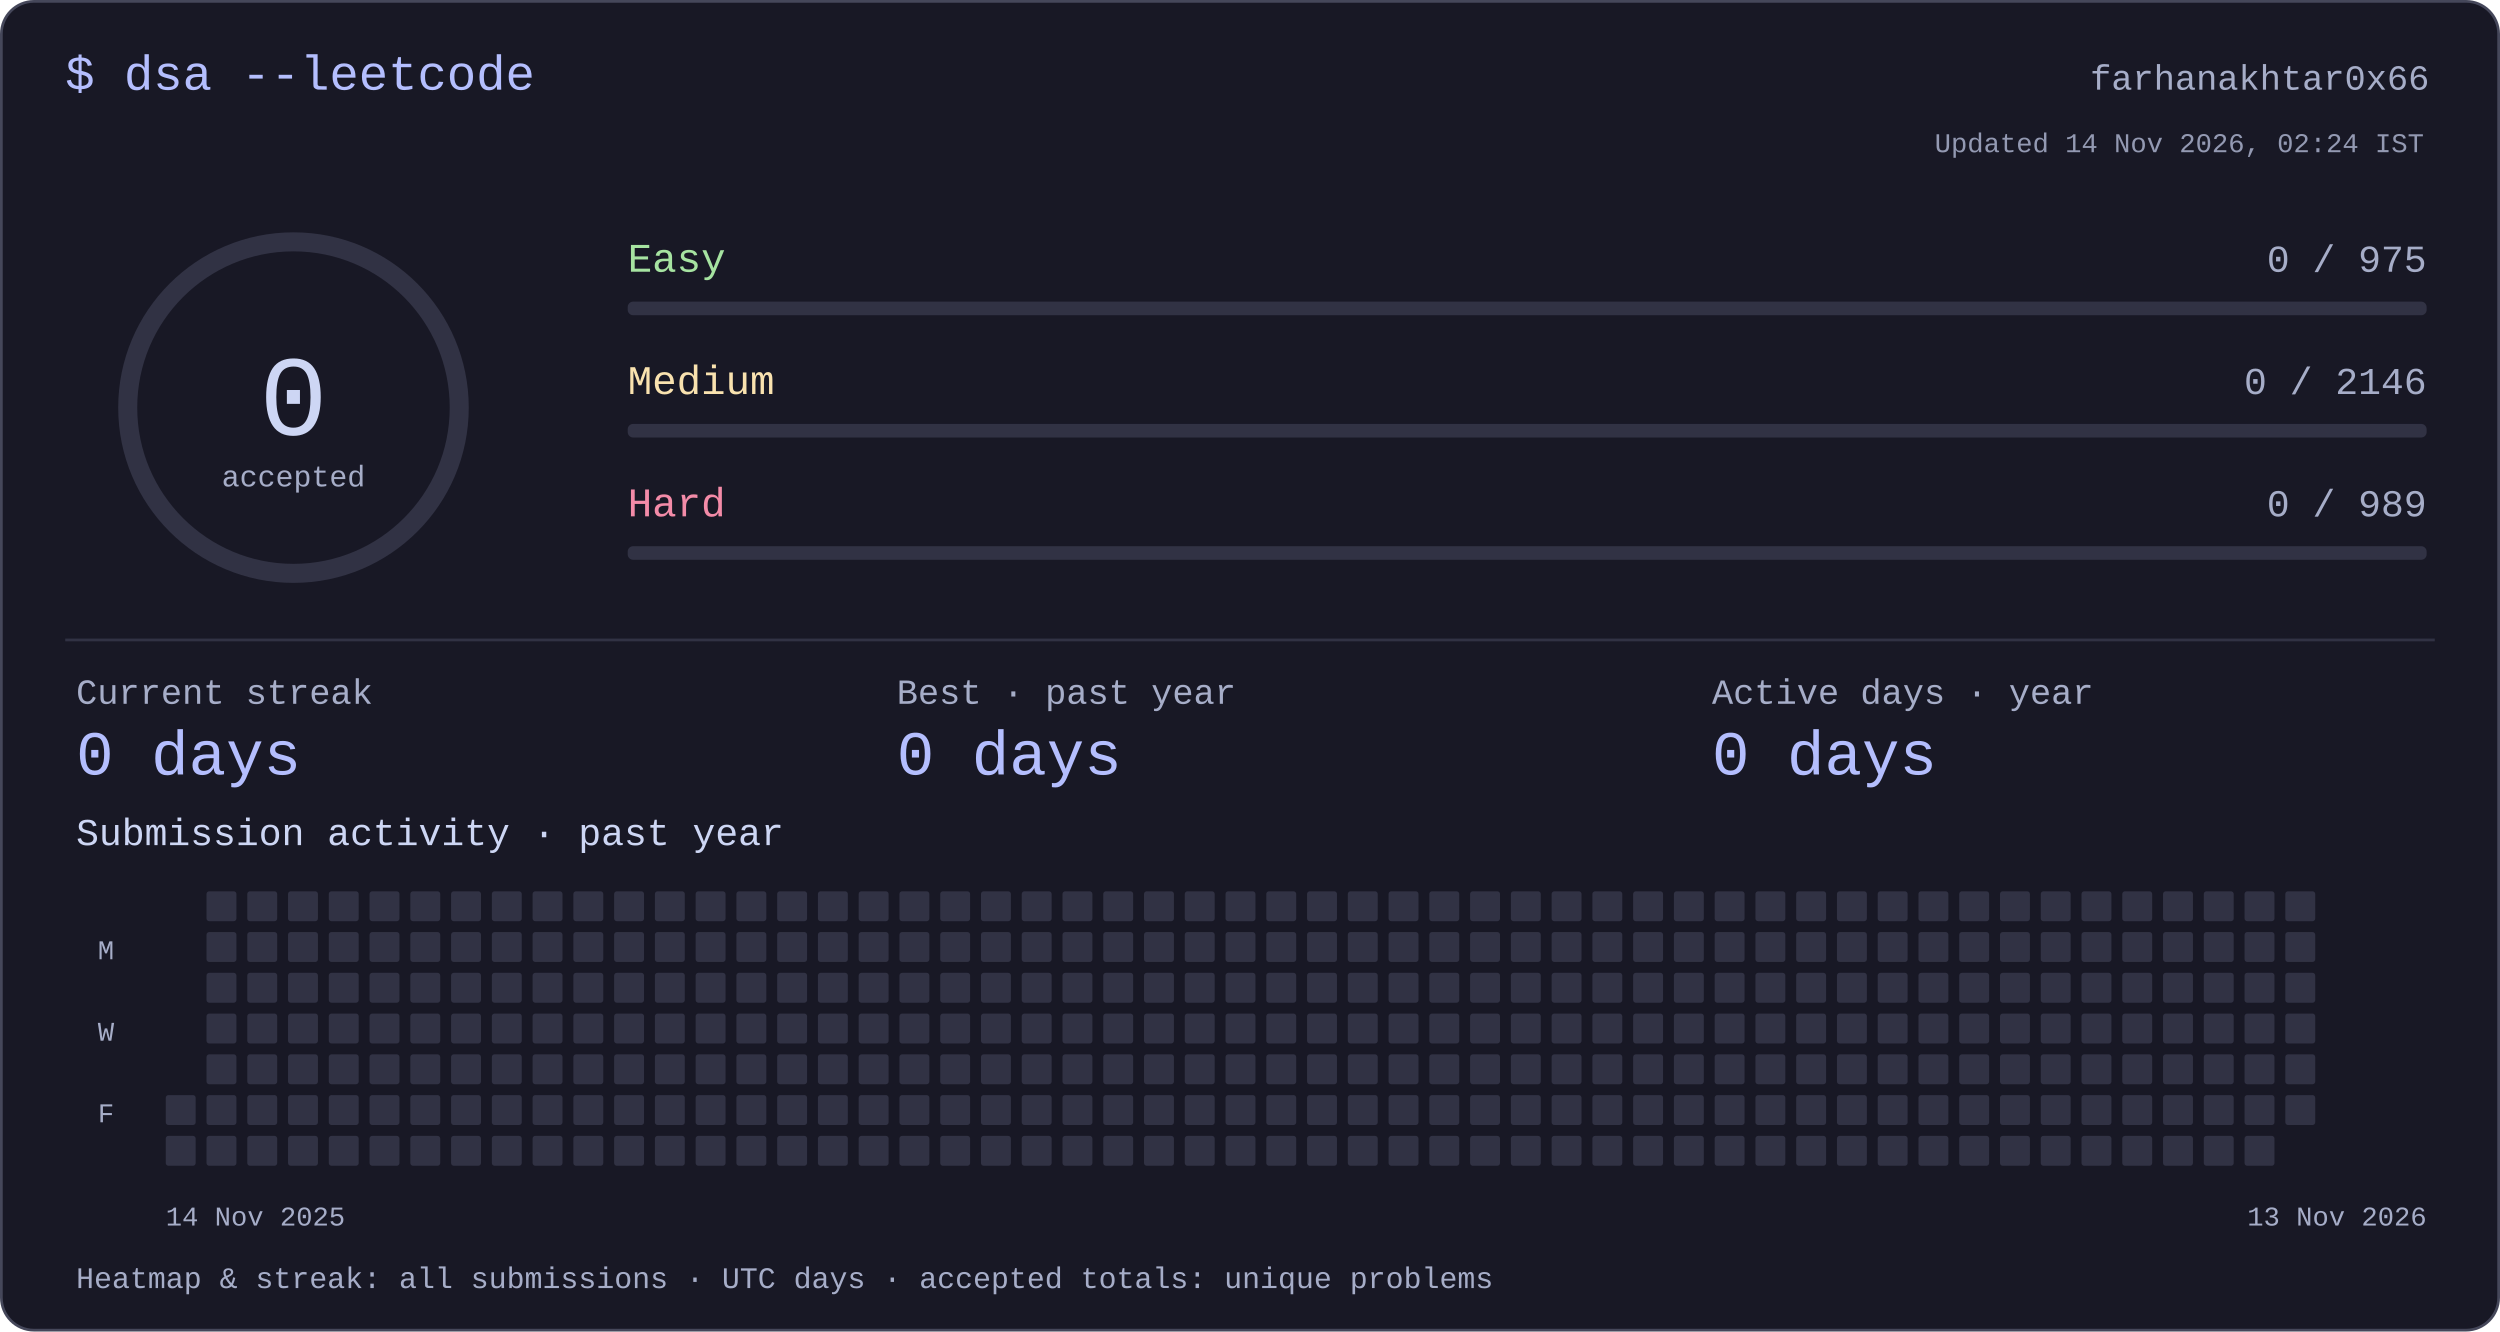
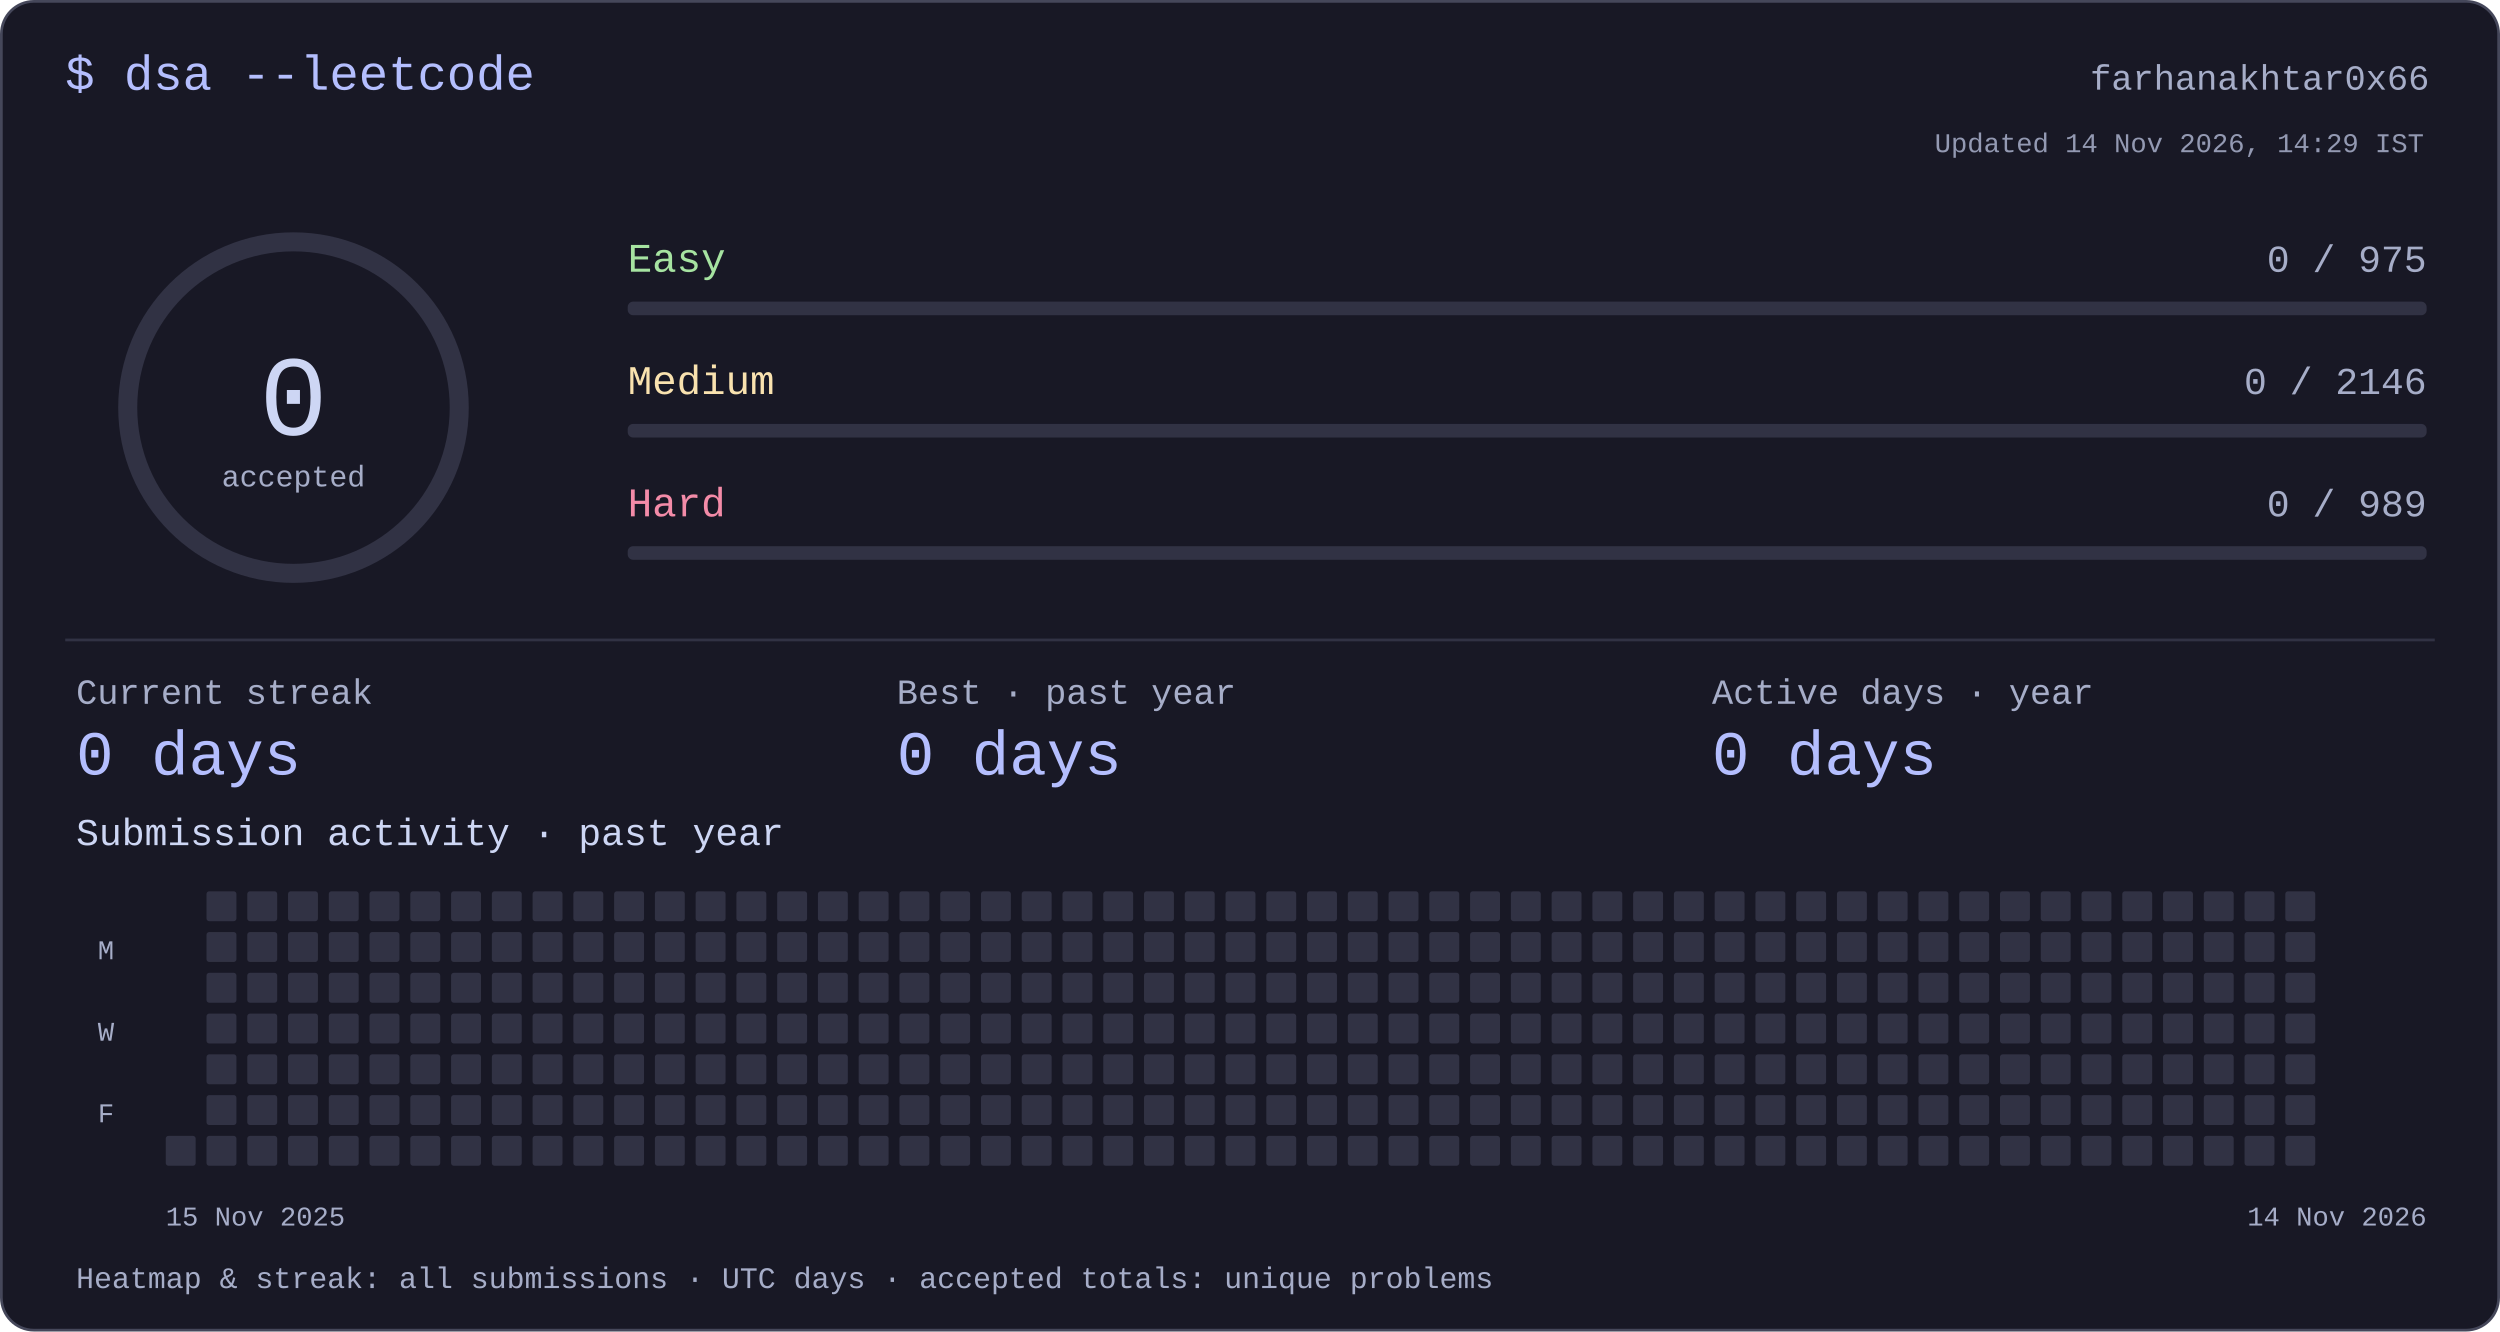
<svg xmlns="http://www.w3.org/2000/svg" width="920" height="490" viewBox="0 0 920 490" role="img" aria-labelledby="title desc">
  <style>text{font-family:ui-monospace,"SFMono-Regular",Consolas,"Liberation Mono",monospace;fill:#cdd6f4}</style>
  <rect x=".5" y=".5" width="919" height="489" rx="12" fill="#181825" stroke="#45475a" />
  <text x="24" y="33" font-size="18" text-anchor="start" style="fill:#b4befe">$ dsa --leetcode</text>
  <text x="894" y="33" font-size="13" text-anchor="end" style="fill:#a6adc8">farhanakhtar0x66</text>
  <circle cx="108" cy="150" r="61" fill="none" stroke="#313244" stroke-width="7" />
  <text x="108" y="160" font-size="42" text-anchor="middle" style="fill:#cdd6f4">0</text>
  <text x="108" y="179" font-size="11" text-anchor="middle" style="fill:#a6adc8">accepted</text>
  <text x="231" y="100" font-size="15" text-anchor="start" style="fill:#a6e3a1">Easy</text>
  <text x="893" y="100" font-size="14" text-anchor="end" style="fill:#a6adc8">0 / 975</text>
  <rect x="231" y="111" width="662" height="5" rx="2" fill="#313244" />
  <text x="231" y="145" font-size="15" text-anchor="start" style="fill:#f9e2af">Medium</text>
  <text x="893" y="145" font-size="14" text-anchor="end" style="fill:#a6adc8">0 / 2146</text>
  <rect x="231" y="156" width="662" height="5" rx="2" fill="#313244" />
  <text x="231" y="190" font-size="15" text-anchor="start" style="fill:#f38ba8">Hard</text>
  <text x="893" y="190" font-size="14" text-anchor="end" style="fill:#a6adc8">0 / 989</text>
  <rect x="231" y="201" width="662" height="5" rx="2" fill="#313244" />
  <rect x="24" y="235" width="872" height="1" rx="0" fill="#313244" />
  <text x="28" y="259" font-size="13" text-anchor="start" style="fill:#a6adc8">Current streak</text>
  <text x="28" y="285" font-size="23" text-anchor="start" style="fill:#b4befe">0 days</text>
  <text x="330" y="259" font-size="13" text-anchor="start" style="fill:#a6adc8">Best · past year</text>
  <text x="330" y="285" font-size="23" text-anchor="start" style="fill:#b4befe">0 days</text>
  <text x="630" y="259" font-size="13" text-anchor="start" style="fill:#a6adc8">Active days · year</text>
  <text x="630" y="285" font-size="23" text-anchor="start" style="fill:#b4befe">0 days</text>
  <text x="28" y="311" font-size="14" text-anchor="start" style="fill:#cdd6f4">Submission activity · past year</text>
-   <rect x="61" y="403" width="11" height="11" rx="1" fill="#313244" />
  <rect x="61" y="418" width="11" height="11" rx="1" fill="#313244" />
  <rect x="76" y="328" width="11" height="11" rx="1" fill="#313244" />
  <rect x="76" y="343" width="11" height="11" rx="1" fill="#313244" />
  <rect x="76" y="358" width="11" height="11" rx="1" fill="#313244" />
  <rect x="76" y="373" width="11" height="11" rx="1" fill="#313244" />
  <rect x="76" y="388" width="11" height="11" rx="1" fill="#313244" />
  <rect x="76" y="403" width="11" height="11" rx="1" fill="#313244" />
  <rect x="76" y="418" width="11" height="11" rx="1" fill="#313244" />
  <rect x="91" y="328" width="11" height="11" rx="1" fill="#313244" />
  <rect x="91" y="343" width="11" height="11" rx="1" fill="#313244" />
  <rect x="91" y="358" width="11" height="11" rx="1" fill="#313244" />
  <rect x="91" y="373" width="11" height="11" rx="1" fill="#313244" />
  <rect x="91" y="388" width="11" height="11" rx="1" fill="#313244" />
  <rect x="91" y="403" width="11" height="11" rx="1" fill="#313244" />
  <rect x="91" y="418" width="11" height="11" rx="1" fill="#313244" />
  <rect x="106" y="328" width="11" height="11" rx="1" fill="#313244" />
  <rect x="106" y="343" width="11" height="11" rx="1" fill="#313244" />
  <rect x="106" y="358" width="11" height="11" rx="1" fill="#313244" />
  <rect x="106" y="373" width="11" height="11" rx="1" fill="#313244" />
  <rect x="106" y="388" width="11" height="11" rx="1" fill="#313244" />
  <rect x="106" y="403" width="11" height="11" rx="1" fill="#313244" />
  <rect x="106" y="418" width="11" height="11" rx="1" fill="#313244" />
  <rect x="121" y="328" width="11" height="11" rx="1" fill="#313244" />
  <rect x="121" y="343" width="11" height="11" rx="1" fill="#313244" />
  <rect x="121" y="358" width="11" height="11" rx="1" fill="#313244" />
  <rect x="121" y="373" width="11" height="11" rx="1" fill="#313244" />
  <rect x="121" y="388" width="11" height="11" rx="1" fill="#313244" />
  <rect x="121" y="403" width="11" height="11" rx="1" fill="#313244" />
  <rect x="121" y="418" width="11" height="11" rx="1" fill="#313244" />
  <rect x="136" y="328" width="11" height="11" rx="1" fill="#313244" />
  <rect x="136" y="343" width="11" height="11" rx="1" fill="#313244" />
  <rect x="136" y="358" width="11" height="11" rx="1" fill="#313244" />
  <rect x="136" y="373" width="11" height="11" rx="1" fill="#313244" />
  <rect x="136" y="388" width="11" height="11" rx="1" fill="#313244" />
  <rect x="136" y="403" width="11" height="11" rx="1" fill="#313244" />
  <rect x="136" y="418" width="11" height="11" rx="1" fill="#313244" />
  <rect x="151" y="328" width="11" height="11" rx="1" fill="#313244" />
  <rect x="151" y="343" width="11" height="11" rx="1" fill="#313244" />
  <rect x="151" y="358" width="11" height="11" rx="1" fill="#313244" />
  <rect x="151" y="373" width="11" height="11" rx="1" fill="#313244" />
  <rect x="151" y="388" width="11" height="11" rx="1" fill="#313244" />
  <rect x="151" y="403" width="11" height="11" rx="1" fill="#313244" />
  <rect x="151" y="418" width="11" height="11" rx="1" fill="#313244" />
  <rect x="166" y="328" width="11" height="11" rx="1" fill="#313244" />
  <rect x="166" y="343" width="11" height="11" rx="1" fill="#313244" />
  <rect x="166" y="358" width="11" height="11" rx="1" fill="#313244" />
  <rect x="166" y="373" width="11" height="11" rx="1" fill="#313244" />
  <rect x="166" y="388" width="11" height="11" rx="1" fill="#313244" />
  <rect x="166" y="403" width="11" height="11" rx="1" fill="#313244" />
  <rect x="166" y="418" width="11" height="11" rx="1" fill="#313244" />
  <rect x="181" y="328" width="11" height="11" rx="1" fill="#313244" />
  <rect x="181" y="343" width="11" height="11" rx="1" fill="#313244" />
  <rect x="181" y="358" width="11" height="11" rx="1" fill="#313244" />
  <rect x="181" y="373" width="11" height="11" rx="1" fill="#313244" />
  <rect x="181" y="388" width="11" height="11" rx="1" fill="#313244" />
  <rect x="181" y="403" width="11" height="11" rx="1" fill="#313244" />
  <rect x="181" y="418" width="11" height="11" rx="1" fill="#313244" />
  <rect x="196" y="328" width="11" height="11" rx="1" fill="#313244" />
  <rect x="196" y="343" width="11" height="11" rx="1" fill="#313244" />
  <rect x="196" y="358" width="11" height="11" rx="1" fill="#313244" />
  <rect x="196" y="373" width="11" height="11" rx="1" fill="#313244" />
  <rect x="196" y="388" width="11" height="11" rx="1" fill="#313244" />
  <rect x="196" y="403" width="11" height="11" rx="1" fill="#313244" />
  <rect x="196" y="418" width="11" height="11" rx="1" fill="#313244" />
  <rect x="211" y="328" width="11" height="11" rx="1" fill="#313244" />
  <rect x="211" y="343" width="11" height="11" rx="1" fill="#313244" />
  <rect x="211" y="358" width="11" height="11" rx="1" fill="#313244" />
  <rect x="211" y="373" width="11" height="11" rx="1" fill="#313244" />
  <rect x="211" y="388" width="11" height="11" rx="1" fill="#313244" />
  <rect x="211" y="403" width="11" height="11" rx="1" fill="#313244" />
  <rect x="211" y="418" width="11" height="11" rx="1" fill="#313244" />
  <rect x="226" y="328" width="11" height="11" rx="1" fill="#313244" />
  <rect x="226" y="343" width="11" height="11" rx="1" fill="#313244" />
  <rect x="226" y="358" width="11" height="11" rx="1" fill="#313244" />
  <rect x="226" y="373" width="11" height="11" rx="1" fill="#313244" />
  <rect x="226" y="388" width="11" height="11" rx="1" fill="#313244" />
  <rect x="226" y="403" width="11" height="11" rx="1" fill="#313244" />
  <rect x="226" y="418" width="11" height="11" rx="1" fill="#313244" />
  <rect x="241" y="328" width="11" height="11" rx="1" fill="#313244" />
  <rect x="241" y="343" width="11" height="11" rx="1" fill="#313244" />
  <rect x="241" y="358" width="11" height="11" rx="1" fill="#313244" />
  <rect x="241" y="373" width="11" height="11" rx="1" fill="#313244" />
  <rect x="241" y="388" width="11" height="11" rx="1" fill="#313244" />
  <rect x="241" y="403" width="11" height="11" rx="1" fill="#313244" />
  <rect x="241" y="418" width="11" height="11" rx="1" fill="#313244" />
  <rect x="256" y="328" width="11" height="11" rx="1" fill="#313244" />
  <rect x="256" y="343" width="11" height="11" rx="1" fill="#313244" />
  <rect x="256" y="358" width="11" height="11" rx="1" fill="#313244" />
  <rect x="256" y="373" width="11" height="11" rx="1" fill="#313244" />
  <rect x="256" y="388" width="11" height="11" rx="1" fill="#313244" />
  <rect x="256" y="403" width="11" height="11" rx="1" fill="#313244" />
  <rect x="256" y="418" width="11" height="11" rx="1" fill="#313244" />
  <rect x="271" y="328" width="11" height="11" rx="1" fill="#313244" />
  <rect x="271" y="343" width="11" height="11" rx="1" fill="#313244" />
  <rect x="271" y="358" width="11" height="11" rx="1" fill="#313244" />
  <rect x="271" y="373" width="11" height="11" rx="1" fill="#313244" />
  <rect x="271" y="388" width="11" height="11" rx="1" fill="#313244" />
  <rect x="271" y="403" width="11" height="11" rx="1" fill="#313244" />
  <rect x="271" y="418" width="11" height="11" rx="1" fill="#313244" />
  <rect x="286" y="328" width="11" height="11" rx="1" fill="#313244" />
  <rect x="286" y="343" width="11" height="11" rx="1" fill="#313244" />
  <rect x="286" y="358" width="11" height="11" rx="1" fill="#313244" />
  <rect x="286" y="373" width="11" height="11" rx="1" fill="#313244" />
  <rect x="286" y="388" width="11" height="11" rx="1" fill="#313244" />
  <rect x="286" y="403" width="11" height="11" rx="1" fill="#313244" />
  <rect x="286" y="418" width="11" height="11" rx="1" fill="#313244" />
  <rect x="301" y="328" width="11" height="11" rx="1" fill="#313244" />
  <rect x="301" y="343" width="11" height="11" rx="1" fill="#313244" />
  <rect x="301" y="358" width="11" height="11" rx="1" fill="#313244" />
  <rect x="301" y="373" width="11" height="11" rx="1" fill="#313244" />
  <rect x="301" y="388" width="11" height="11" rx="1" fill="#313244" />
  <rect x="301" y="403" width="11" height="11" rx="1" fill="#313244" />
  <rect x="301" y="418" width="11" height="11" rx="1" fill="#313244" />
  <rect x="316" y="328" width="11" height="11" rx="1" fill="#313244" />
  <rect x="316" y="343" width="11" height="11" rx="1" fill="#313244" />
  <rect x="316" y="358" width="11" height="11" rx="1" fill="#313244" />
  <rect x="316" y="373" width="11" height="11" rx="1" fill="#313244" />
  <rect x="316" y="388" width="11" height="11" rx="1" fill="#313244" />
  <rect x="316" y="403" width="11" height="11" rx="1" fill="#313244" />
  <rect x="316" y="418" width="11" height="11" rx="1" fill="#313244" />
  <rect x="331" y="328" width="11" height="11" rx="1" fill="#313244" />
  <rect x="331" y="343" width="11" height="11" rx="1" fill="#313244" />
  <rect x="331" y="358" width="11" height="11" rx="1" fill="#313244" />
  <rect x="331" y="373" width="11" height="11" rx="1" fill="#313244" />
  <rect x="331" y="388" width="11" height="11" rx="1" fill="#313244" />
  <rect x="331" y="403" width="11" height="11" rx="1" fill="#313244" />
  <rect x="331" y="418" width="11" height="11" rx="1" fill="#313244" />
  <rect x="346" y="328" width="11" height="11" rx="1" fill="#313244" />
  <rect x="346" y="343" width="11" height="11" rx="1" fill="#313244" />
  <rect x="346" y="358" width="11" height="11" rx="1" fill="#313244" />
  <rect x="346" y="373" width="11" height="11" rx="1" fill="#313244" />
  <rect x="346" y="388" width="11" height="11" rx="1" fill="#313244" />
  <rect x="346" y="403" width="11" height="11" rx="1" fill="#313244" />
  <rect x="346" y="418" width="11" height="11" rx="1" fill="#313244" />
  <rect x="361" y="328" width="11" height="11" rx="1" fill="#313244" />
  <rect x="361" y="343" width="11" height="11" rx="1" fill="#313244" />
  <rect x="361" y="358" width="11" height="11" rx="1" fill="#313244" />
  <rect x="361" y="373" width="11" height="11" rx="1" fill="#313244" />
  <rect x="361" y="388" width="11" height="11" rx="1" fill="#313244" />
  <rect x="361" y="403" width="11" height="11" rx="1" fill="#313244" />
  <rect x="361" y="418" width="11" height="11" rx="1" fill="#313244" />
  <rect x="376" y="328" width="11" height="11" rx="1" fill="#313244" />
  <rect x="376" y="343" width="11" height="11" rx="1" fill="#313244" />
  <rect x="376" y="358" width="11" height="11" rx="1" fill="#313244" />
  <rect x="376" y="373" width="11" height="11" rx="1" fill="#313244" />
  <rect x="376" y="388" width="11" height="11" rx="1" fill="#313244" />
  <rect x="376" y="403" width="11" height="11" rx="1" fill="#313244" />
  <rect x="376" y="418" width="11" height="11" rx="1" fill="#313244" />
  <rect x="391" y="328" width="11" height="11" rx="1" fill="#313244" />
  <rect x="391" y="343" width="11" height="11" rx="1" fill="#313244" />
  <rect x="391" y="358" width="11" height="11" rx="1" fill="#313244" />
  <rect x="391" y="373" width="11" height="11" rx="1" fill="#313244" />
  <rect x="391" y="388" width="11" height="11" rx="1" fill="#313244" />
  <rect x="391" y="403" width="11" height="11" rx="1" fill="#313244" />
  <rect x="391" y="418" width="11" height="11" rx="1" fill="#313244" />
  <rect x="406" y="328" width="11" height="11" rx="1" fill="#313244" />
  <rect x="406" y="343" width="11" height="11" rx="1" fill="#313244" />
  <rect x="406" y="358" width="11" height="11" rx="1" fill="#313244" />
  <rect x="406" y="373" width="11" height="11" rx="1" fill="#313244" />
  <rect x="406" y="388" width="11" height="11" rx="1" fill="#313244" />
  <rect x="406" y="403" width="11" height="11" rx="1" fill="#313244" />
  <rect x="406" y="418" width="11" height="11" rx="1" fill="#313244" />
  <rect x="421" y="328" width="11" height="11" rx="1" fill="#313244" />
  <rect x="421" y="343" width="11" height="11" rx="1" fill="#313244" />
  <rect x="421" y="358" width="11" height="11" rx="1" fill="#313244" />
  <rect x="421" y="373" width="11" height="11" rx="1" fill="#313244" />
  <rect x="421" y="388" width="11" height="11" rx="1" fill="#313244" />
  <rect x="421" y="403" width="11" height="11" rx="1" fill="#313244" />
  <rect x="421" y="418" width="11" height="11" rx="1" fill="#313244" />
  <rect x="436" y="328" width="11" height="11" rx="1" fill="#313244" />
  <rect x="436" y="343" width="11" height="11" rx="1" fill="#313244" />
  <rect x="436" y="358" width="11" height="11" rx="1" fill="#313244" />
  <rect x="436" y="373" width="11" height="11" rx="1" fill="#313244" />
  <rect x="436" y="388" width="11" height="11" rx="1" fill="#313244" />
  <rect x="436" y="403" width="11" height="11" rx="1" fill="#313244" />
  <rect x="436" y="418" width="11" height="11" rx="1" fill="#313244" />
  <rect x="451" y="328" width="11" height="11" rx="1" fill="#313244" />
  <rect x="451" y="343" width="11" height="11" rx="1" fill="#313244" />
  <rect x="451" y="358" width="11" height="11" rx="1" fill="#313244" />
  <rect x="451" y="373" width="11" height="11" rx="1" fill="#313244" />
  <rect x="451" y="388" width="11" height="11" rx="1" fill="#313244" />
  <rect x="451" y="403" width="11" height="11" rx="1" fill="#313244" />
  <rect x="451" y="418" width="11" height="11" rx="1" fill="#313244" />
  <rect x="466" y="328" width="11" height="11" rx="1" fill="#313244" />
  <rect x="466" y="343" width="11" height="11" rx="1" fill="#313244" />
  <rect x="466" y="358" width="11" height="11" rx="1" fill="#313244" />
  <rect x="466" y="373" width="11" height="11" rx="1" fill="#313244" />
  <rect x="466" y="388" width="11" height="11" rx="1" fill="#313244" />
  <rect x="466" y="403" width="11" height="11" rx="1" fill="#313244" />
  <rect x="466" y="418" width="11" height="11" rx="1" fill="#313244" />
  <rect x="481" y="328" width="11" height="11" rx="1" fill="#313244" />
  <rect x="481" y="343" width="11" height="11" rx="1" fill="#313244" />
  <rect x="481" y="358" width="11" height="11" rx="1" fill="#313244" />
  <rect x="481" y="373" width="11" height="11" rx="1" fill="#313244" />
  <rect x="481" y="388" width="11" height="11" rx="1" fill="#313244" />
  <rect x="481" y="403" width="11" height="11" rx="1" fill="#313244" />
  <rect x="481" y="418" width="11" height="11" rx="1" fill="#313244" />
  <rect x="496" y="328" width="11" height="11" rx="1" fill="#313244" />
  <rect x="496" y="343" width="11" height="11" rx="1" fill="#313244" />
  <rect x="496" y="358" width="11" height="11" rx="1" fill="#313244" />
  <rect x="496" y="373" width="11" height="11" rx="1" fill="#313244" />
  <rect x="496" y="388" width="11" height="11" rx="1" fill="#313244" />
  <rect x="496" y="403" width="11" height="11" rx="1" fill="#313244" />
  <rect x="496" y="418" width="11" height="11" rx="1" fill="#313244" />
  <rect x="511" y="328" width="11" height="11" rx="1" fill="#313244" />
  <rect x="511" y="343" width="11" height="11" rx="1" fill="#313244" />
  <rect x="511" y="358" width="11" height="11" rx="1" fill="#313244" />
  <rect x="511" y="373" width="11" height="11" rx="1" fill="#313244" />
  <rect x="511" y="388" width="11" height="11" rx="1" fill="#313244" />
  <rect x="511" y="403" width="11" height="11" rx="1" fill="#313244" />
  <rect x="511" y="418" width="11" height="11" rx="1" fill="#313244" />
  <rect x="526" y="328" width="11" height="11" rx="1" fill="#313244" />
  <rect x="526" y="343" width="11" height="11" rx="1" fill="#313244" />
  <rect x="526" y="358" width="11" height="11" rx="1" fill="#313244" />
  <rect x="526" y="373" width="11" height="11" rx="1" fill="#313244" />
  <rect x="526" y="388" width="11" height="11" rx="1" fill="#313244" />
  <rect x="526" y="403" width="11" height="11" rx="1" fill="#313244" />
  <rect x="526" y="418" width="11" height="11" rx="1" fill="#313244" />
  <rect x="541" y="328" width="11" height="11" rx="1" fill="#313244" />
  <rect x="541" y="343" width="11" height="11" rx="1" fill="#313244" />
  <rect x="541" y="358" width="11" height="11" rx="1" fill="#313244" />
  <rect x="541" y="373" width="11" height="11" rx="1" fill="#313244" />
  <rect x="541" y="388" width="11" height="11" rx="1" fill="#313244" />
  <rect x="541" y="403" width="11" height="11" rx="1" fill="#313244" />
  <rect x="541" y="418" width="11" height="11" rx="1" fill="#313244" />
  <rect x="556" y="328" width="11" height="11" rx="1" fill="#313244" />
  <rect x="556" y="343" width="11" height="11" rx="1" fill="#313244" />
  <rect x="556" y="358" width="11" height="11" rx="1" fill="#313244" />
  <rect x="556" y="373" width="11" height="11" rx="1" fill="#313244" />
  <rect x="556" y="388" width="11" height="11" rx="1" fill="#313244" />
  <rect x="556" y="403" width="11" height="11" rx="1" fill="#313244" />
  <rect x="556" y="418" width="11" height="11" rx="1" fill="#313244" />
  <rect x="571" y="328" width="11" height="11" rx="1" fill="#313244" />
  <rect x="571" y="343" width="11" height="11" rx="1" fill="#313244" />
  <rect x="571" y="358" width="11" height="11" rx="1" fill="#313244" />
  <rect x="571" y="373" width="11" height="11" rx="1" fill="#313244" />
  <rect x="571" y="388" width="11" height="11" rx="1" fill="#313244" />
  <rect x="571" y="403" width="11" height="11" rx="1" fill="#313244" />
  <rect x="571" y="418" width="11" height="11" rx="1" fill="#313244" />
  <rect x="586" y="328" width="11" height="11" rx="1" fill="#313244" />
  <rect x="586" y="343" width="11" height="11" rx="1" fill="#313244" />
  <rect x="586" y="358" width="11" height="11" rx="1" fill="#313244" />
  <rect x="586" y="373" width="11" height="11" rx="1" fill="#313244" />
  <rect x="586" y="388" width="11" height="11" rx="1" fill="#313244" />
  <rect x="586" y="403" width="11" height="11" rx="1" fill="#313244" />
  <rect x="586" y="418" width="11" height="11" rx="1" fill="#313244" />
  <rect x="601" y="328" width="11" height="11" rx="1" fill="#313244" />
  <rect x="601" y="343" width="11" height="11" rx="1" fill="#313244" />
  <rect x="601" y="358" width="11" height="11" rx="1" fill="#313244" />
  <rect x="601" y="373" width="11" height="11" rx="1" fill="#313244" />
  <rect x="601" y="388" width="11" height="11" rx="1" fill="#313244" />
  <rect x="601" y="403" width="11" height="11" rx="1" fill="#313244" />
  <rect x="601" y="418" width="11" height="11" rx="1" fill="#313244" />
  <rect x="616" y="328" width="11" height="11" rx="1" fill="#313244" />
  <rect x="616" y="343" width="11" height="11" rx="1" fill="#313244" />
  <rect x="616" y="358" width="11" height="11" rx="1" fill="#313244" />
  <rect x="616" y="373" width="11" height="11" rx="1" fill="#313244" />
  <rect x="616" y="388" width="11" height="11" rx="1" fill="#313244" />
  <rect x="616" y="403" width="11" height="11" rx="1" fill="#313244" />
  <rect x="616" y="418" width="11" height="11" rx="1" fill="#313244" />
  <rect x="631" y="328" width="11" height="11" rx="1" fill="#313244" />
  <rect x="631" y="343" width="11" height="11" rx="1" fill="#313244" />
  <rect x="631" y="358" width="11" height="11" rx="1" fill="#313244" />
  <rect x="631" y="373" width="11" height="11" rx="1" fill="#313244" />
  <rect x="631" y="388" width="11" height="11" rx="1" fill="#313244" />
  <rect x="631" y="403" width="11" height="11" rx="1" fill="#313244" />
  <rect x="631" y="418" width="11" height="11" rx="1" fill="#313244" />
  <rect x="646" y="328" width="11" height="11" rx="1" fill="#313244" />
  <rect x="646" y="343" width="11" height="11" rx="1" fill="#313244" />
  <rect x="646" y="358" width="11" height="11" rx="1" fill="#313244" />
  <rect x="646" y="373" width="11" height="11" rx="1" fill="#313244" />
  <rect x="646" y="388" width="11" height="11" rx="1" fill="#313244" />
  <rect x="646" y="403" width="11" height="11" rx="1" fill="#313244" />
  <rect x="646" y="418" width="11" height="11" rx="1" fill="#313244" />
  <rect x="661" y="328" width="11" height="11" rx="1" fill="#313244" />
  <rect x="661" y="343" width="11" height="11" rx="1" fill="#313244" />
  <rect x="661" y="358" width="11" height="11" rx="1" fill="#313244" />
  <rect x="661" y="373" width="11" height="11" rx="1" fill="#313244" />
  <rect x="661" y="388" width="11" height="11" rx="1" fill="#313244" />
  <rect x="661" y="403" width="11" height="11" rx="1" fill="#313244" />
  <rect x="661" y="418" width="11" height="11" rx="1" fill="#313244" />
  <rect x="676" y="328" width="11" height="11" rx="1" fill="#313244" />
  <rect x="676" y="343" width="11" height="11" rx="1" fill="#313244" />
  <rect x="676" y="358" width="11" height="11" rx="1" fill="#313244" />
  <rect x="676" y="373" width="11" height="11" rx="1" fill="#313244" />
  <rect x="676" y="388" width="11" height="11" rx="1" fill="#313244" />
  <rect x="676" y="403" width="11" height="11" rx="1" fill="#313244" />
  <rect x="676" y="418" width="11" height="11" rx="1" fill="#313244" />
  <rect x="691" y="328" width="11" height="11" rx="1" fill="#313244" />
  <rect x="691" y="343" width="11" height="11" rx="1" fill="#313244" />
  <rect x="691" y="358" width="11" height="11" rx="1" fill="#313244" />
  <rect x="691" y="373" width="11" height="11" rx="1" fill="#313244" />
  <rect x="691" y="388" width="11" height="11" rx="1" fill="#313244" />
  <rect x="691" y="403" width="11" height="11" rx="1" fill="#313244" />
  <rect x="691" y="418" width="11" height="11" rx="1" fill="#313244" />
  <rect x="706" y="328" width="11" height="11" rx="1" fill="#313244" />
  <rect x="706" y="343" width="11" height="11" rx="1" fill="#313244" />
  <rect x="706" y="358" width="11" height="11" rx="1" fill="#313244" />
  <rect x="706" y="373" width="11" height="11" rx="1" fill="#313244" />
  <rect x="706" y="388" width="11" height="11" rx="1" fill="#313244" />
  <rect x="706" y="403" width="11" height="11" rx="1" fill="#313244" />
  <rect x="706" y="418" width="11" height="11" rx="1" fill="#313244" />
  <rect x="721" y="328" width="11" height="11" rx="1" fill="#313244" />
  <rect x="721" y="343" width="11" height="11" rx="1" fill="#313244" />
  <rect x="721" y="358" width="11" height="11" rx="1" fill="#313244" />
  <rect x="721" y="373" width="11" height="11" rx="1" fill="#313244" />
  <rect x="721" y="388" width="11" height="11" rx="1" fill="#313244" />
  <rect x="721" y="403" width="11" height="11" rx="1" fill="#313244" />
  <rect x="721" y="418" width="11" height="11" rx="1" fill="#313244" />
  <rect x="736" y="328" width="11" height="11" rx="1" fill="#313244" />
  <rect x="736" y="343" width="11" height="11" rx="1" fill="#313244" />
  <rect x="736" y="358" width="11" height="11" rx="1" fill="#313244" />
  <rect x="736" y="373" width="11" height="11" rx="1" fill="#313244" />
  <rect x="736" y="388" width="11" height="11" rx="1" fill="#313244" />
  <rect x="736" y="403" width="11" height="11" rx="1" fill="#313244" />
  <rect x="736" y="418" width="11" height="11" rx="1" fill="#313244" />
  <rect x="751" y="328" width="11" height="11" rx="1" fill="#313244" />
  <rect x="751" y="343" width="11" height="11" rx="1" fill="#313244" />
  <rect x="751" y="358" width="11" height="11" rx="1" fill="#313244" />
  <rect x="751" y="373" width="11" height="11" rx="1" fill="#313244" />
  <rect x="751" y="388" width="11" height="11" rx="1" fill="#313244" />
  <rect x="751" y="403" width="11" height="11" rx="1" fill="#313244" />
  <rect x="751" y="418" width="11" height="11" rx="1" fill="#313244" />
  <rect x="766" y="328" width="11" height="11" rx="1" fill="#313244" />
  <rect x="766" y="343" width="11" height="11" rx="1" fill="#313244" />
  <rect x="766" y="358" width="11" height="11" rx="1" fill="#313244" />
  <rect x="766" y="373" width="11" height="11" rx="1" fill="#313244" />
  <rect x="766" y="388" width="11" height="11" rx="1" fill="#313244" />
  <rect x="766" y="403" width="11" height="11" rx="1" fill="#313244" />
  <rect x="766" y="418" width="11" height="11" rx="1" fill="#313244" />
  <rect x="781" y="328" width="11" height="11" rx="1" fill="#313244" />
  <rect x="781" y="343" width="11" height="11" rx="1" fill="#313244" />
  <rect x="781" y="358" width="11" height="11" rx="1" fill="#313244" />
  <rect x="781" y="373" width="11" height="11" rx="1" fill="#313244" />
  <rect x="781" y="388" width="11" height="11" rx="1" fill="#313244" />
  <rect x="781" y="403" width="11" height="11" rx="1" fill="#313244" />
  <rect x="781" y="418" width="11" height="11" rx="1" fill="#313244" />
  <rect x="796" y="328" width="11" height="11" rx="1" fill="#313244" />
  <rect x="796" y="343" width="11" height="11" rx="1" fill="#313244" />
  <rect x="796" y="358" width="11" height="11" rx="1" fill="#313244" />
  <rect x="796" y="373" width="11" height="11" rx="1" fill="#313244" />
  <rect x="796" y="388" width="11" height="11" rx="1" fill="#313244" />
  <rect x="796" y="403" width="11" height="11" rx="1" fill="#313244" />
  <rect x="796" y="418" width="11" height="11" rx="1" fill="#313244" />
  <rect x="811" y="328" width="11" height="11" rx="1" fill="#313244" />
  <rect x="811" y="343" width="11" height="11" rx="1" fill="#313244" />
  <rect x="811" y="358" width="11" height="11" rx="1" fill="#313244" />
  <rect x="811" y="373" width="11" height="11" rx="1" fill="#313244" />
  <rect x="811" y="388" width="11" height="11" rx="1" fill="#313244" />
  <rect x="811" y="403" width="11" height="11" rx="1" fill="#313244" />
  <rect x="811" y="418" width="11" height="11" rx="1" fill="#313244" />
  <rect x="826" y="328" width="11" height="11" rx="1" fill="#313244" />
  <rect x="826" y="343" width="11" height="11" rx="1" fill="#313244" />
  <rect x="826" y="358" width="11" height="11" rx="1" fill="#313244" />
  <rect x="826" y="373" width="11" height="11" rx="1" fill="#313244" />
  <rect x="826" y="388" width="11" height="11" rx="1" fill="#313244" />
  <rect x="826" y="403" width="11" height="11" rx="1" fill="#313244" />
  <rect x="826" y="418" width="11" height="11" rx="1" fill="#313244" />
  <rect x="841" y="328" width="11" height="11" rx="1" fill="#313244" />
  <rect x="841" y="343" width="11" height="11" rx="1" fill="#313244" />
  <rect x="841" y="358" width="11" height="11" rx="1" fill="#313244" />
  <rect x="841" y="373" width="11" height="11" rx="1" fill="#313244" />
  <rect x="841" y="388" width="11" height="11" rx="1" fill="#313244" />
  <rect x="841" y="403" width="11" height="11" rx="1" fill="#313244" />
+   <rect x="841" y="418" width="11" height="11" rx="1" fill="#313244" />
  <text x="36" y="353" font-size="10" text-anchor="start" style="fill:#a6adc8">M</text>
  <text x="36" y="383" font-size="10" text-anchor="start" style="fill:#a6adc8">W</text>
  <text x="36" y="413" font-size="10" text-anchor="start" style="fill:#a6adc8">F</text>
-   <text x="61" y="451" font-size="10" text-anchor="start" style="fill:#a6adc8">14 Nov 2025</text>
-   <text x="893" y="451" font-size="10" text-anchor="end" style="fill:#a6adc8">13 Nov 2026</text>
+   <text x="61" y="451" font-size="10" text-anchor="start" style="fill:#a6adc8">15 Nov 2025</text>
+   <text x="893" y="451" font-size="10" text-anchor="end" style="fill:#a6adc8">14 Nov 2026</text>
  <text x="28" y="474" font-size="11" text-anchor="start" style="fill:#a6adc8">Heatmap &amp; streak: all submissions · UTC days · accepted totals: unique problems</text>
-   <text x="892" y="56" font-size="10" text-anchor="end" style="fill:#9399b2">Updated 14 Nov 2026, 02:24 IST</text>
+   <text x="892" y="56" font-size="10" text-anchor="end" style="fill:#9399b2">Updated 14 Nov 2026, 14:29 IST</text>
</svg>
